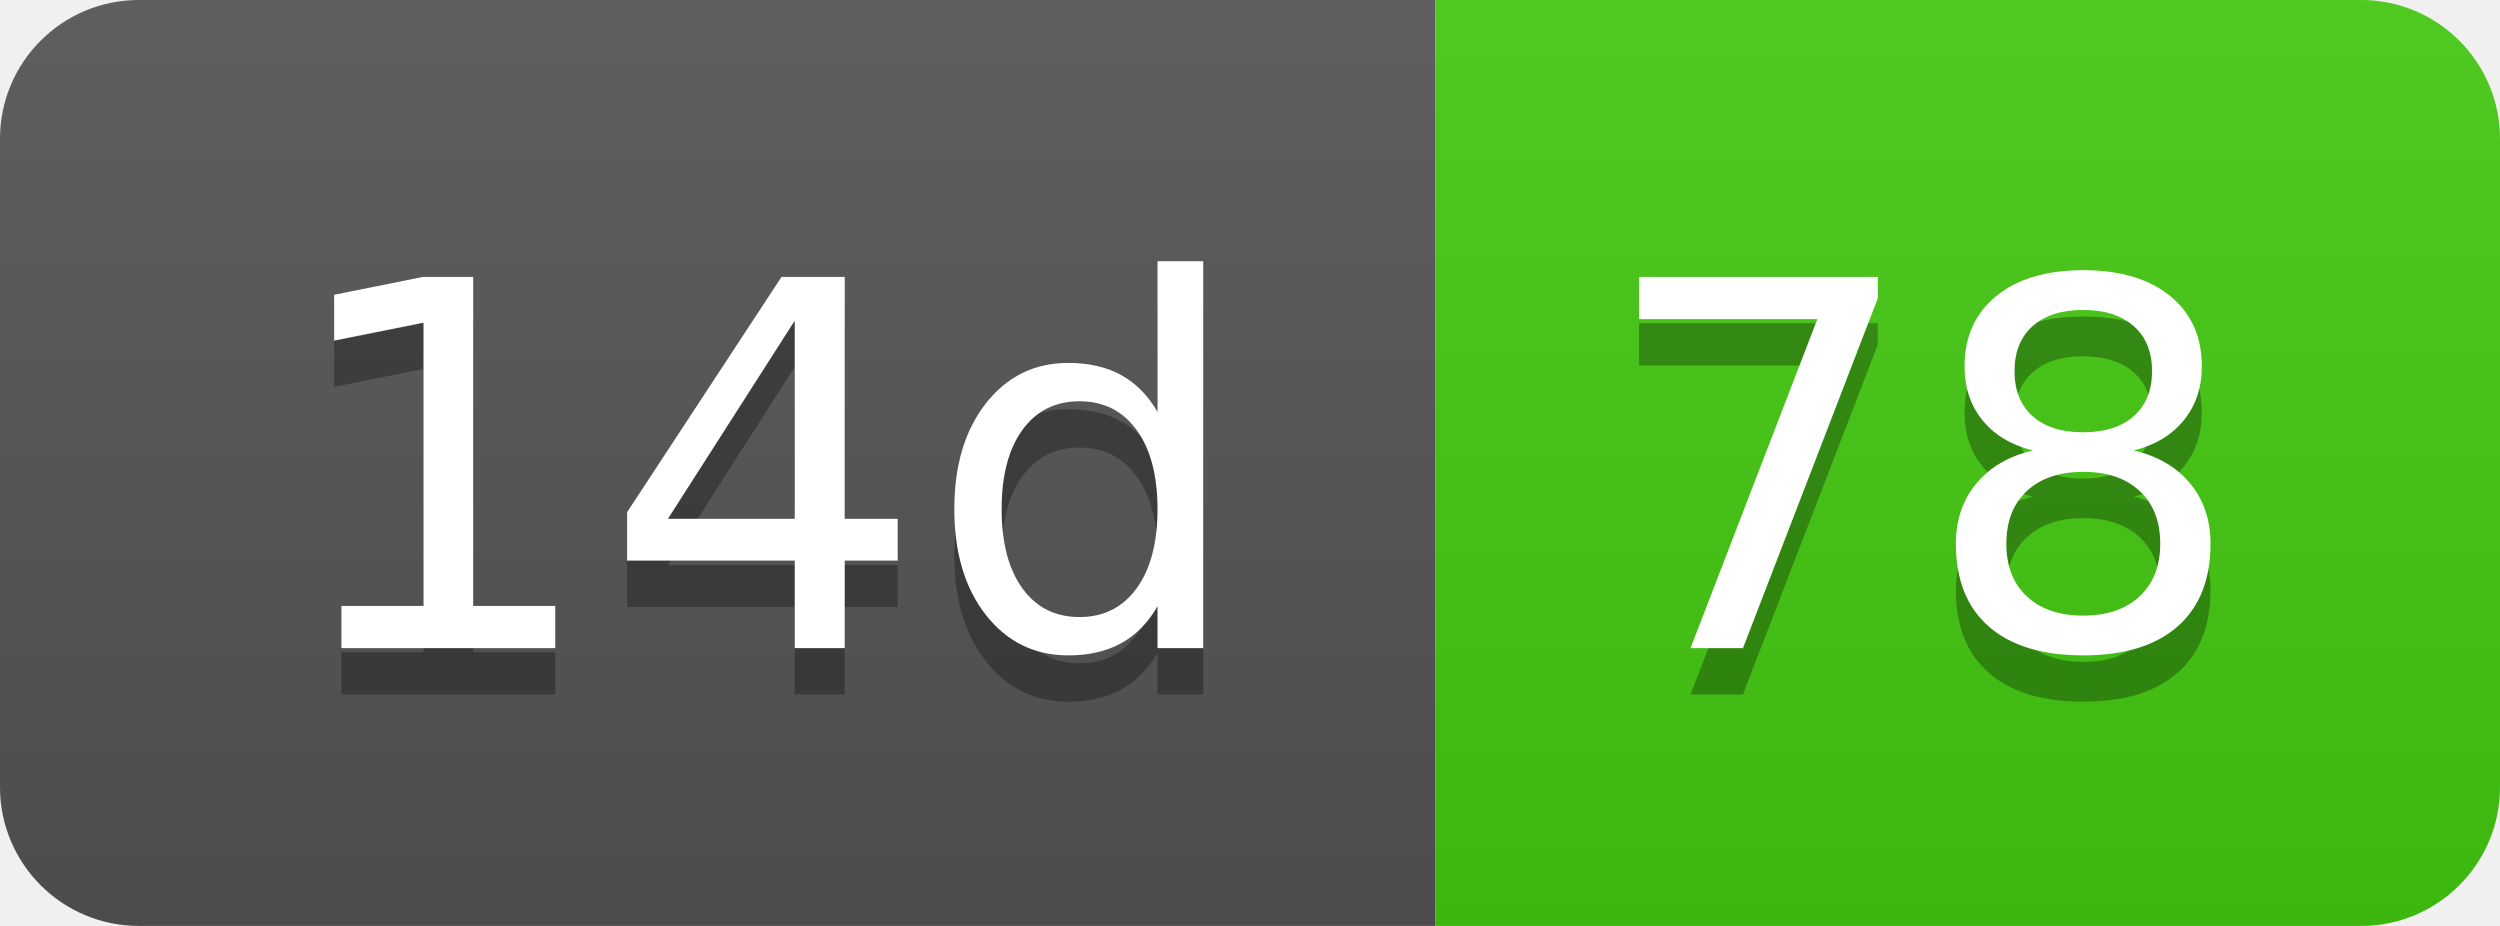
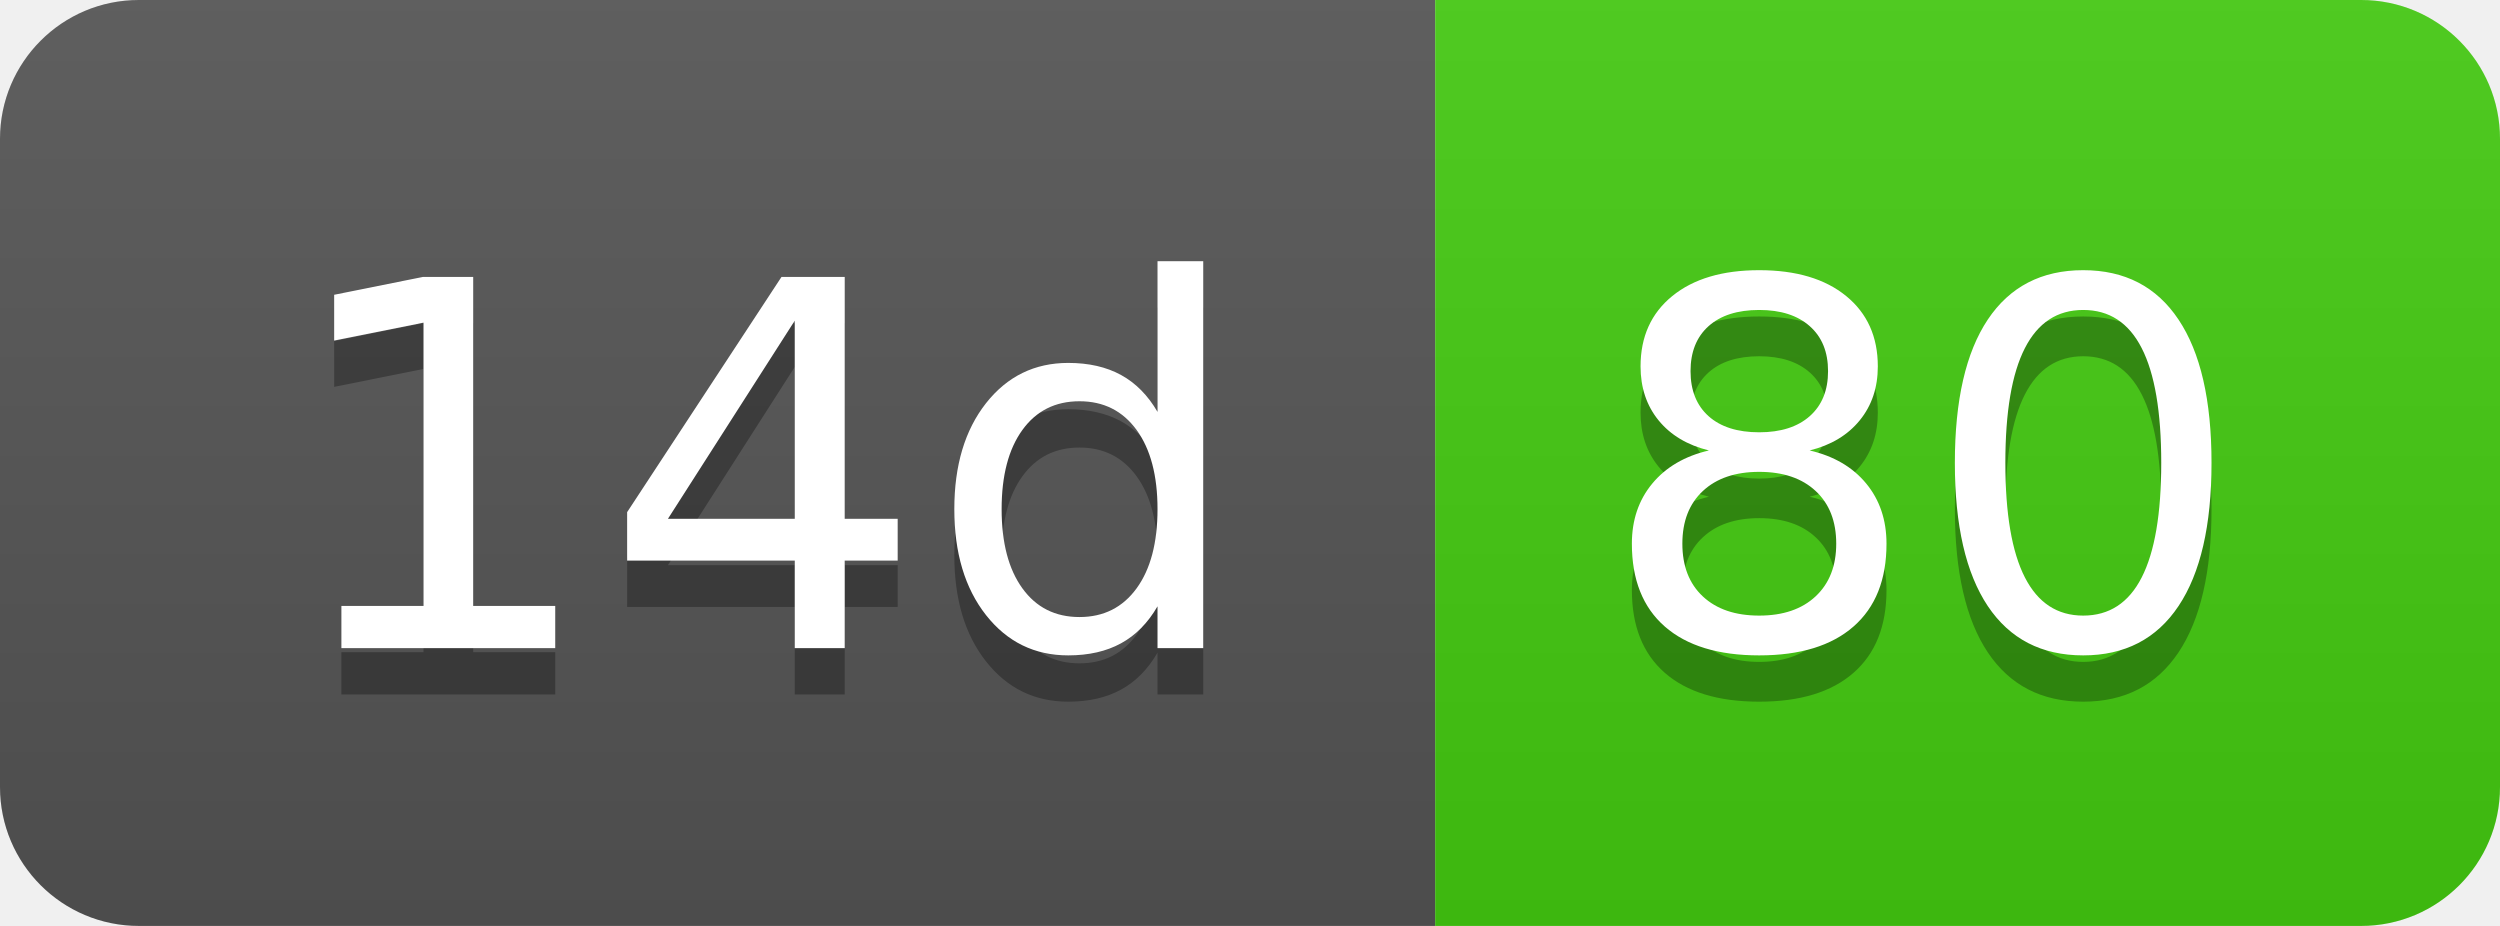
- <svg xmlns="http://www.w3.org/2000/svg" width="54" height="20" role="img" aria-label="14d: 78">
+ <svg xmlns="http://www.w3.org/2000/svg" width="54" height="20" role="img" aria-label="14d: 80">
  <linearGradient id="s" x2="0" y2="100%">
    <stop offset="0" stop-color="#bbb" stop-opacity=".1" />
    <stop offset="1" stop-opacity=".1" />
  </linearGradient>
  <clipPath id="r">
    <rect width="54" height="20" rx="3" fill="#fff" />
  </clipPath>
  <g clip-path="url(#r)">
    <rect width="31" height="20" fill="#555" />
    <rect x="31" width="23" height="20" fill="#4c1" />
    <rect width="54" height="20" fill="url(#s)" />
  </g>
  <g fill="#fff" text-anchor="middle" font-family="Verdana,Geneva,DejaVu Sans,sans-serif" text-rendering="geometricPrecision" font-size="110">
    <text aria-hidden="true" x="165" y="150" fill="#010101" fill-opacity=".3" transform="scale(.1)" textLength="210">14d</text>
    <text x="165" y="140" transform="scale(.1)" fill="#fff" textLength="210">14d</text>
-     <text aria-hidden="true" x="415" y="150" fill="#010101" fill-opacity=".3" transform="scale(.1)" textLength="130">78</text>
-     <text x="415" y="140" transform="scale(.1)" fill="#fff" textLength="130">78</text>
+     <text aria-hidden="true" x="415" y="150" fill="#010101" fill-opacity=".3" transform="scale(.1)" textLength="130">80</text>
+     <text x="415" y="140" transform="scale(.1)" fill="#fff" textLength="130">80</text>
  </g>
</svg>
